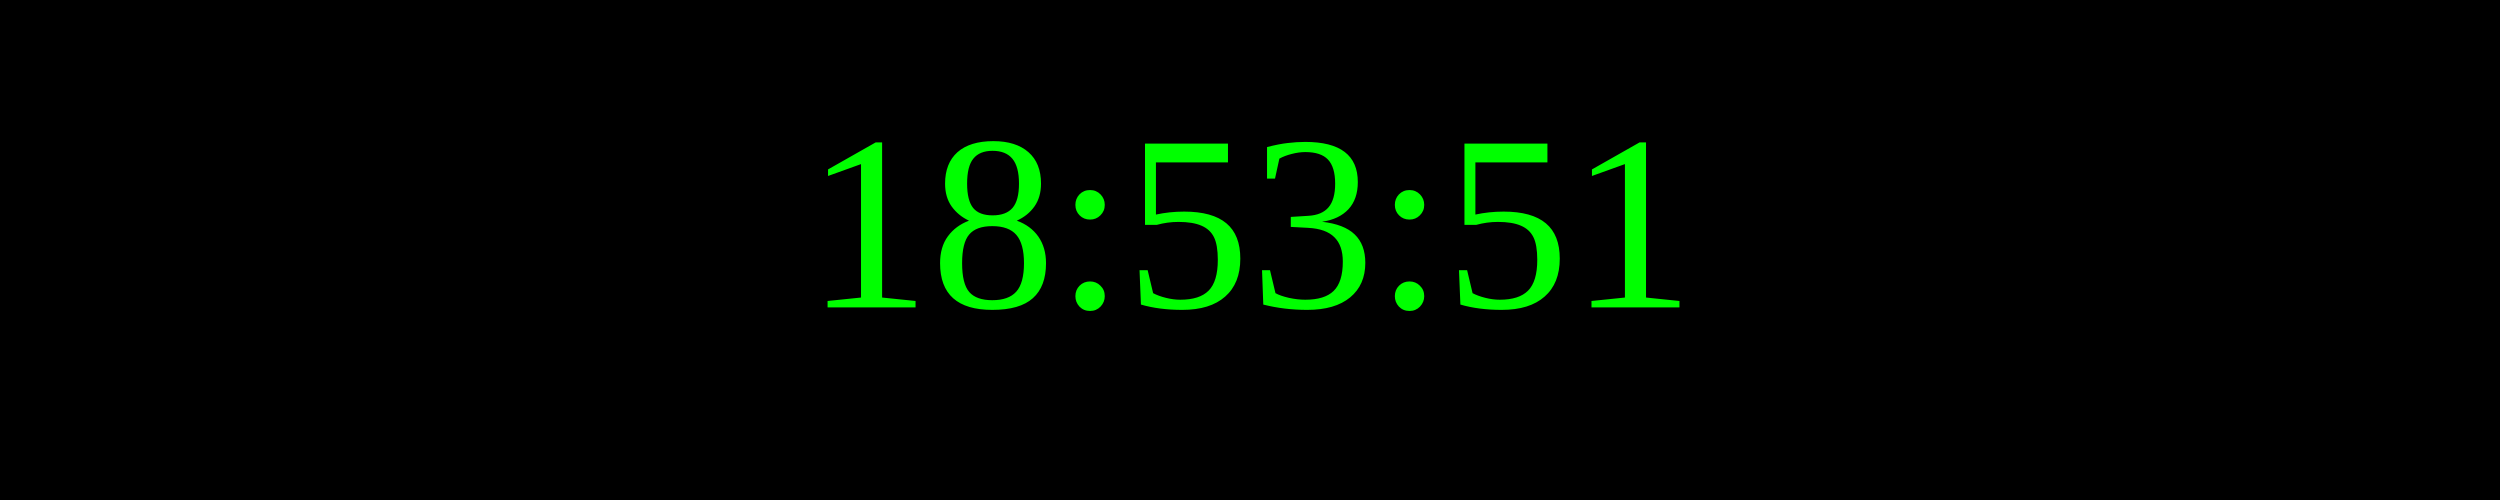
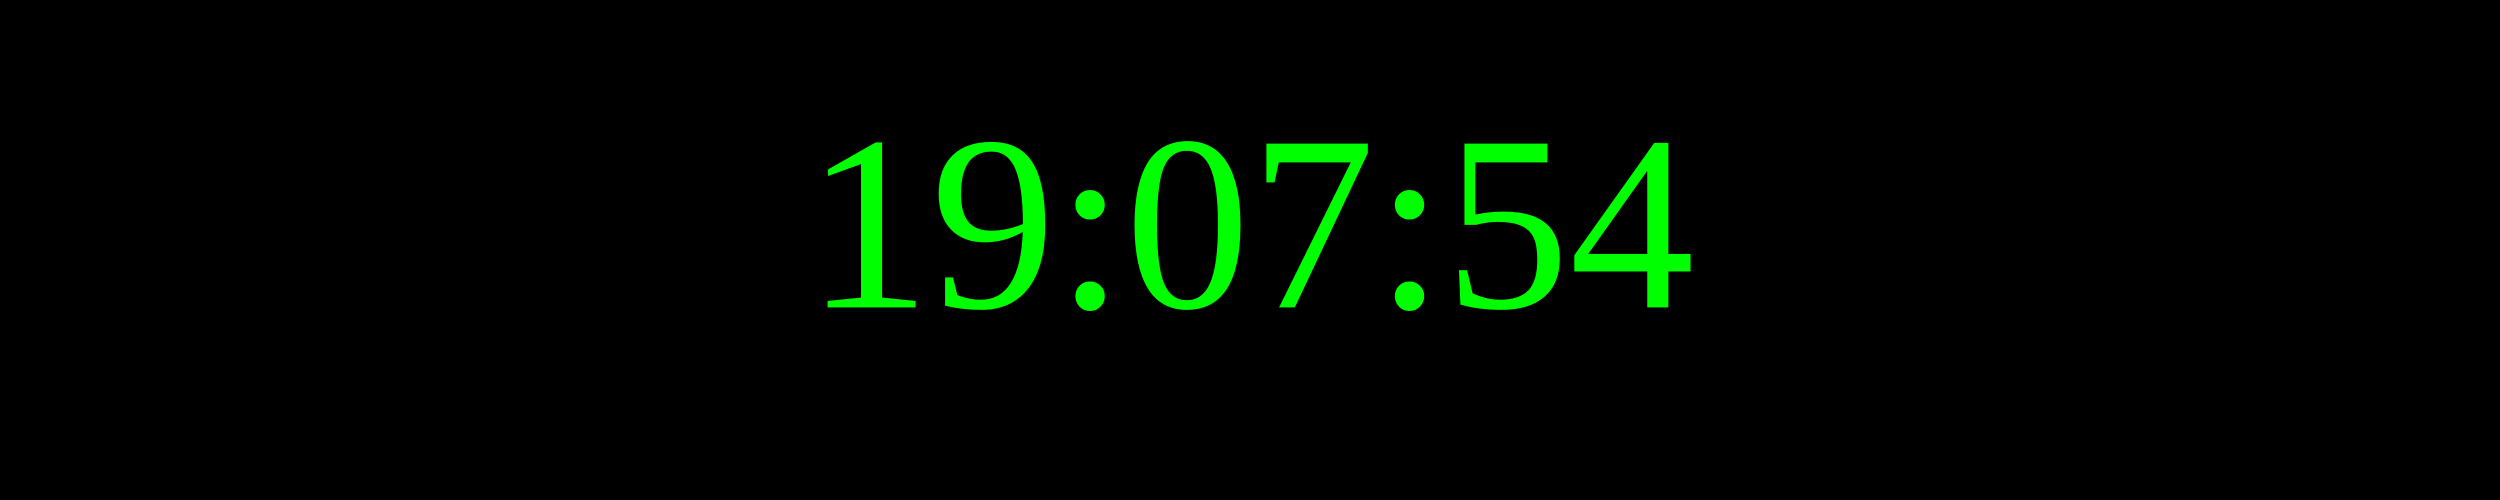
<svg xmlns="http://www.w3.org/2000/svg" width="250" height="50">
  <rect width="100%" height="100%" fill="black" />
  <text x="50%" y="50%" font-size="25" fill="lime" text-anchor="middle" dominant-baseline="middle">
- 18:53:51
+ 19:07:54
</text>
</svg>
